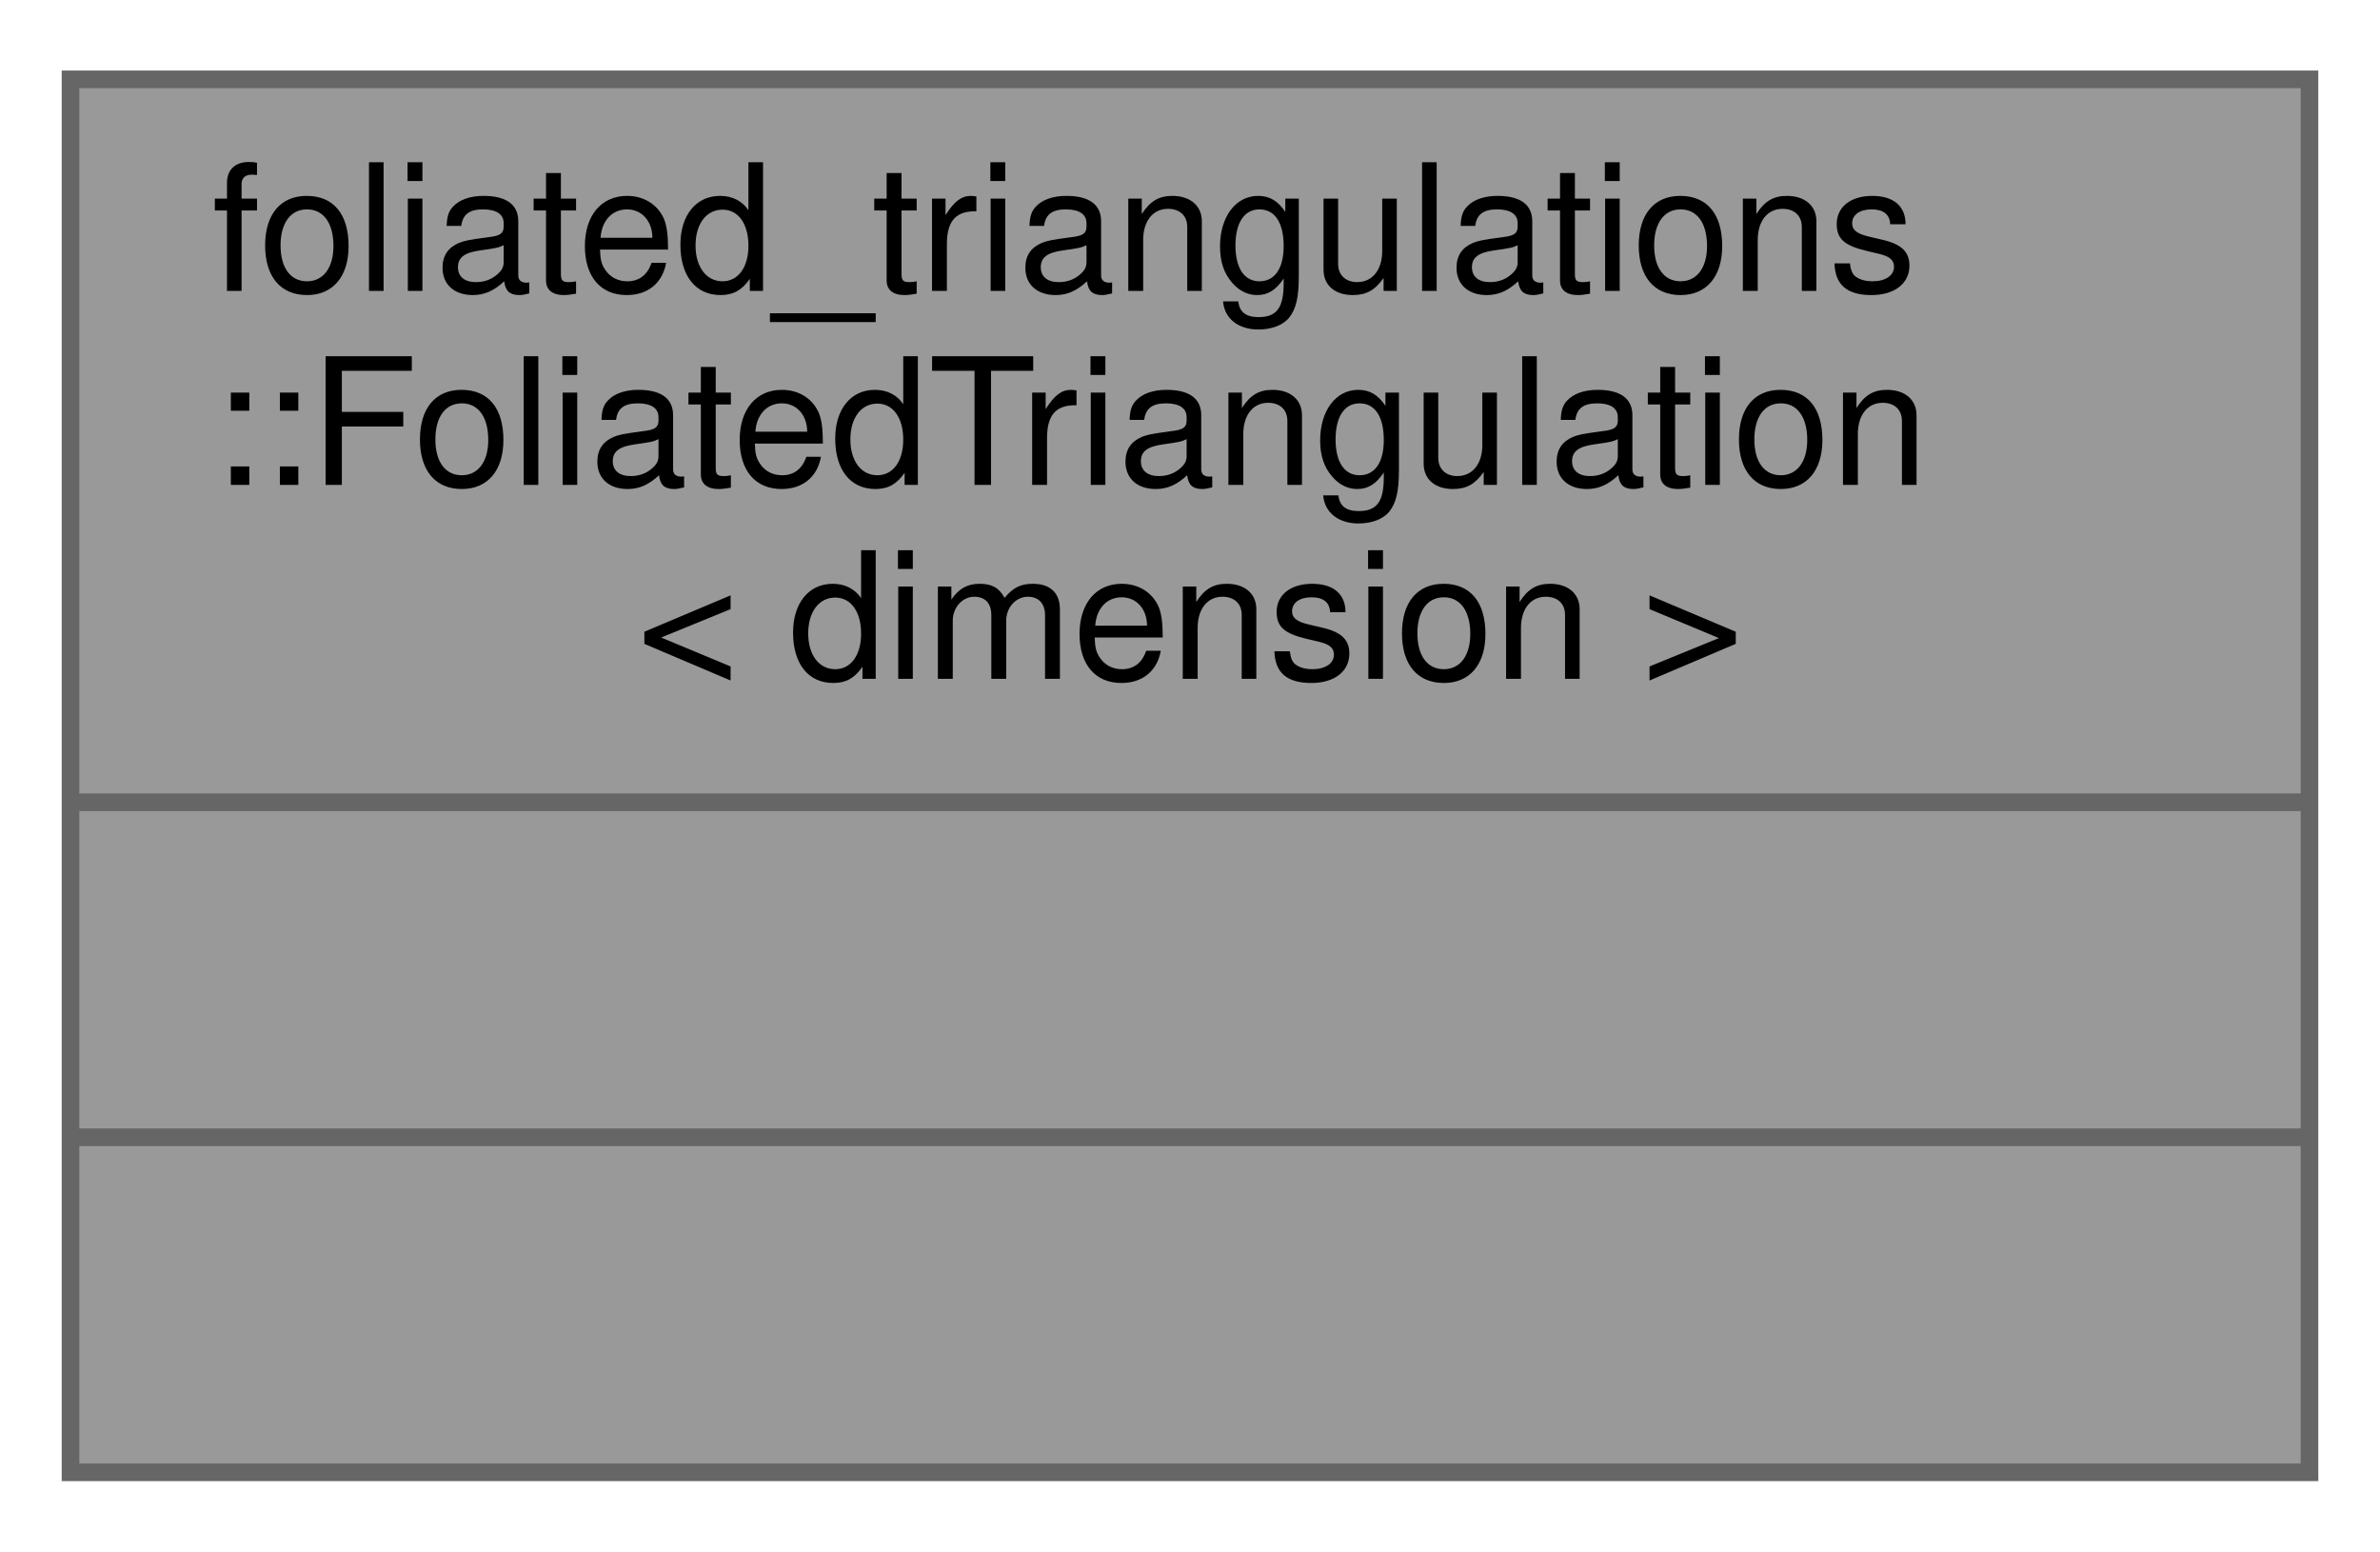
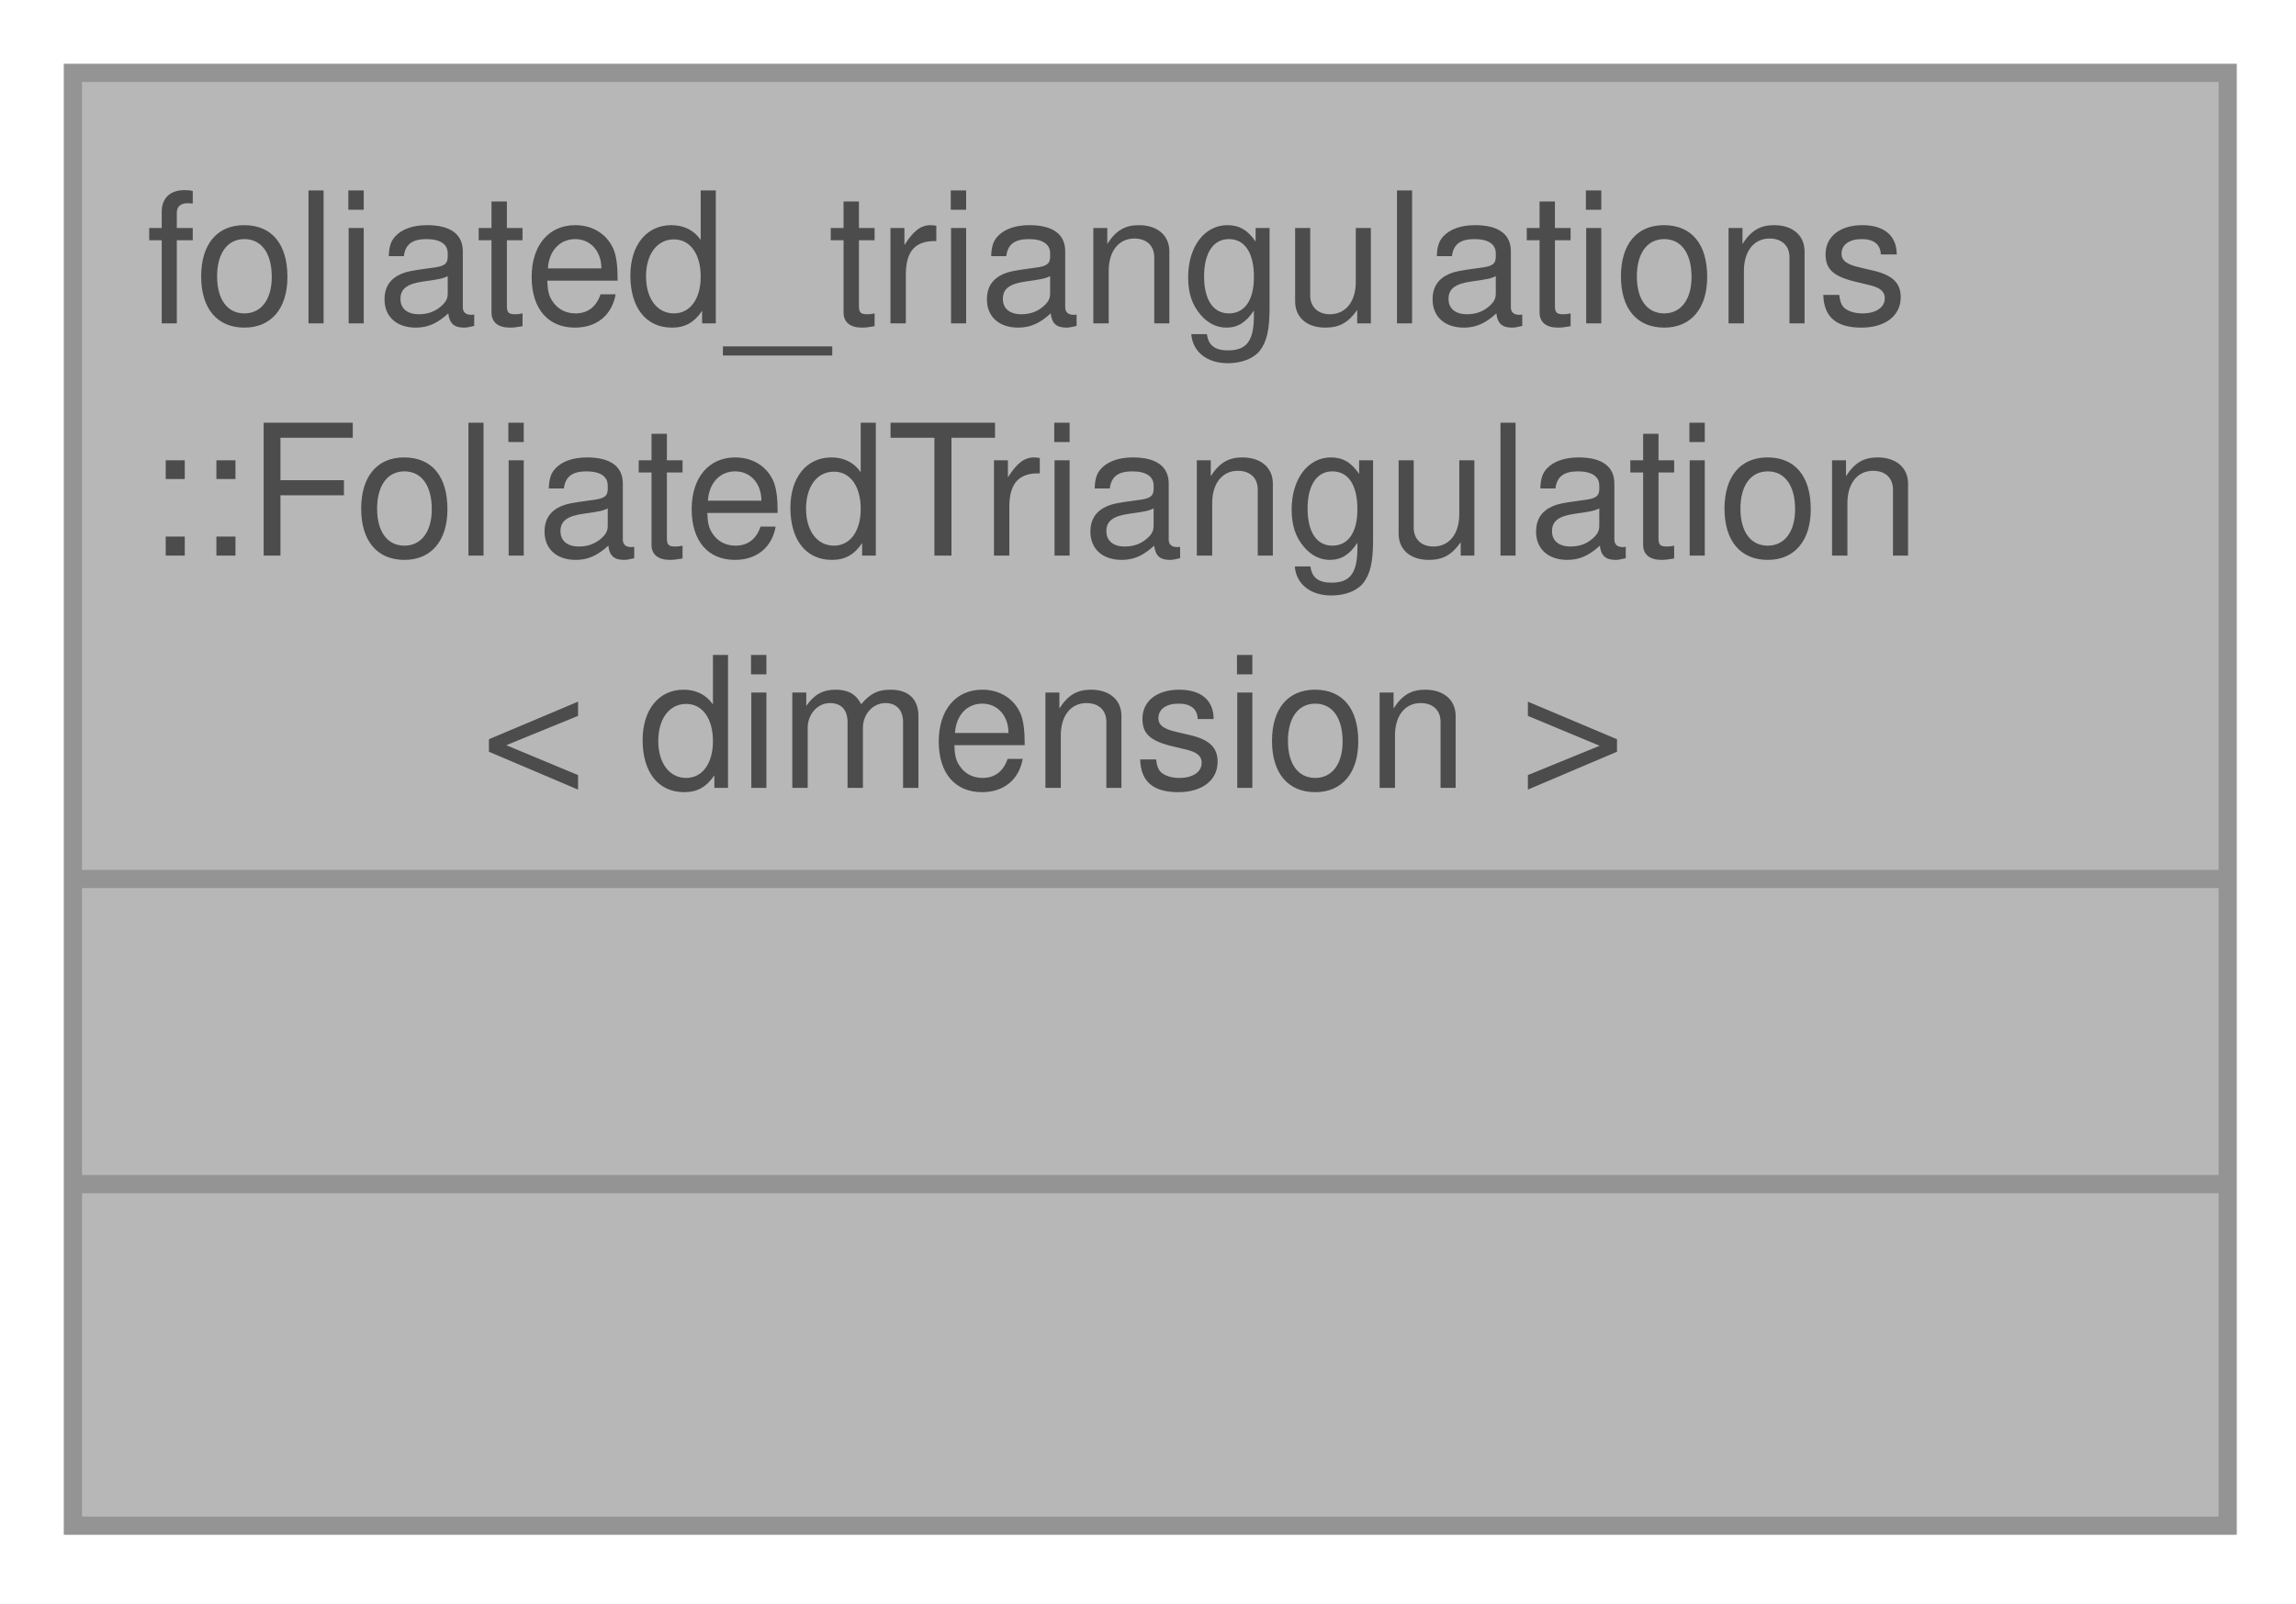
- <svg xmlns="http://www.w3.org/2000/svg" xmlns:xlink="http://www.w3.org/1999/xlink" width="135pt" height="88pt" viewBox="0.00 0.00 135.00 88.00">
-   <g id="graph0" class="graph" transform="scale(1 1) rotate(0) translate(4 84)">
-     <g id="node1" class="node">
-       <g id="a_node1">
-         <a xlink:title=" ">
-           <polygon fill="#999999" stroke="#666666" points="0,-0.5 0,-79.5 127,-79.5 127,-0.5 0,-0.5" />
-           <text text-anchor="start" x="8" y="-67.5" font-family="Helvetica,sans-Serif" font-size="10.00">foliated_triangulations</text>
-           <text text-anchor="start" x="8" y="-56.5" font-family="Helvetica,sans-Serif" font-size="10.00">::FoliatedTriangulation</text>
-           <text text-anchor="middle" x="63.5" y="-45.5" font-family="Helvetica,sans-Serif" font-size="10.00">&lt; dimension &gt;</text>
-           <polyline fill="none" stroke="#666666" points="0,-38.5 127,-38.5 " />
-           <text text-anchor="middle" x="63.5" y="-26.5" font-family="Helvetica,sans-Serif" font-size="10.00"> </text>
-           <polyline fill="none" stroke="#666666" points="0,-19.5 127,-19.5 " />
-           <text text-anchor="middle" x="63.5" y="-7.5" font-family="Helvetica,sans-Serif" font-size="10.00"> </text>
-         </a>
+ <svg xmlns="http://www.w3.org/2000/svg" xmlns:xlink="http://www.w3.org/1999/xlink" width="126pt" height="88pt" viewBox="0.00 0.00 126.00 88.00">
+   <svg id="main" version="1.1" xml:space="preserve">
+     <style type="text/css">
+ .node, .edge {opacity: 0.7;}
+ .node.selected, .edge.selected {opacity: 1;}
+ .edge:hover path { stroke: red; }
+ .edge:hover polygon { stroke: red; fill: red; }
+ </style>
+     <svg id="graph" class="graph">
+       <g id="graph0" class="graph" transform="scale(1 1) rotate(0) translate(4 83.75)">
+         <g id="Node000001" class="node">
+           <g id="a_Node000001">
+             <a xlink:title=" ">
+               <polygon fill="#999999" stroke="none" points="118.25,-79.75 0,-79.75 0,0 118.25,0 118.25,-79.75" />
+               <text xml:space="preserve" text-anchor="start" x="4" y="-66" font-family="Helvetica,sans-Serif" font-size="10.00">foliated_triangulations</text>
+               <text xml:space="preserve" text-anchor="start" x="4" y="-53.25" font-family="Helvetica,sans-Serif" font-size="10.00">::FoliatedTriangulation</text>
+               <text xml:space="preserve" text-anchor="start" x="22.38" y="-40.5" font-family="Helvetica,sans-Serif" font-size="10.00">&lt; dimension &gt;</text>
+               <text xml:space="preserve" text-anchor="start" x="57.62" y="-23.75" font-family="Helvetica,sans-Serif" font-size="10.00"> </text>
+               <text xml:space="preserve" text-anchor="start" x="57.62" y="-7" font-family="Helvetica,sans-Serif" font-size="10.00"> </text>
+               <polygon fill="#666666" stroke="#666666" points="0,-35.5 0,-35.5 118.25,-35.5 118.25,-35.5 0,-35.5" />
+               <polygon fill="#666666" stroke="#666666" points="0,-18.75 0,-18.75 118.25,-18.75 118.25,-18.75 0,-18.75" />
+               <polygon fill="none" stroke="#666666" points="0,0 0,-79.75 118.25,-79.75 118.25,0 0,0" />
+             </a>
+           </g>
+         </g>
      </g>
-     </g>
-   </g>
+     </svg>
+   </svg>
+   <style type="text/css">
+ 
+ [data-mouse-over-selected='false'] { opacity: 0.7; }
+ [data-mouse-over-selected='true']  { opacity: 1.0; }
+ 
+ </style>
</svg>
